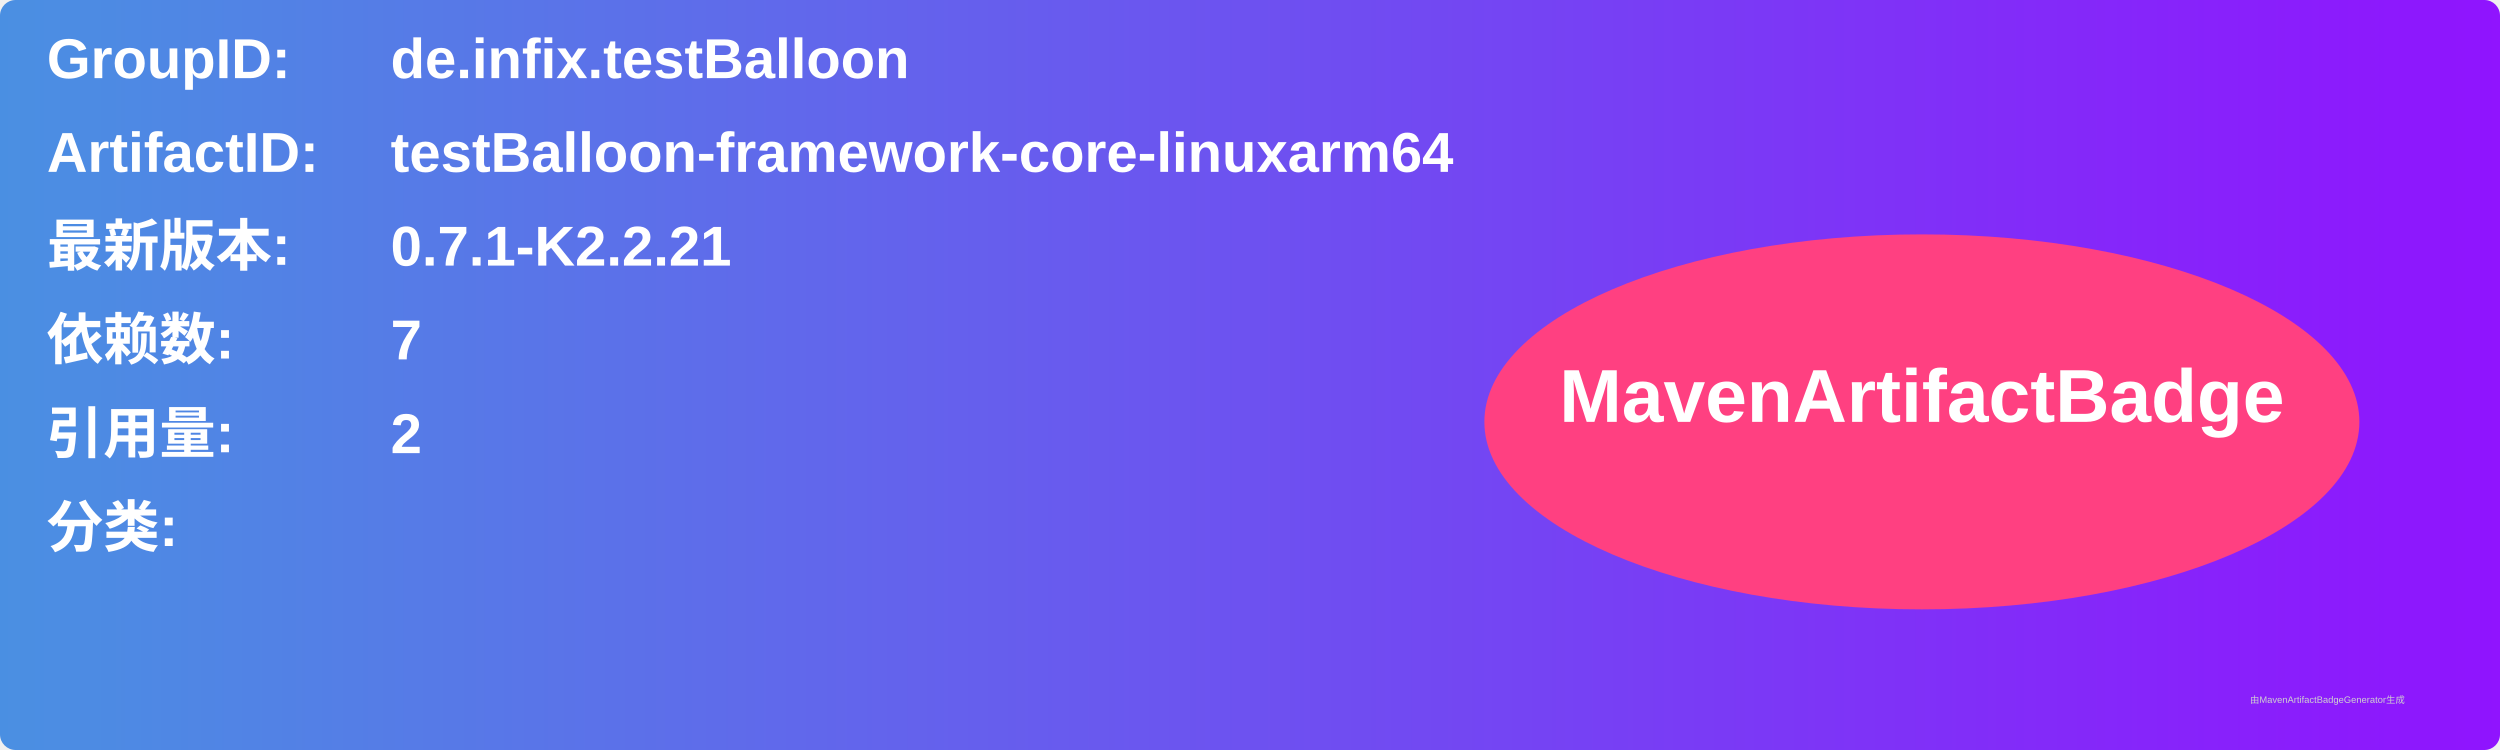
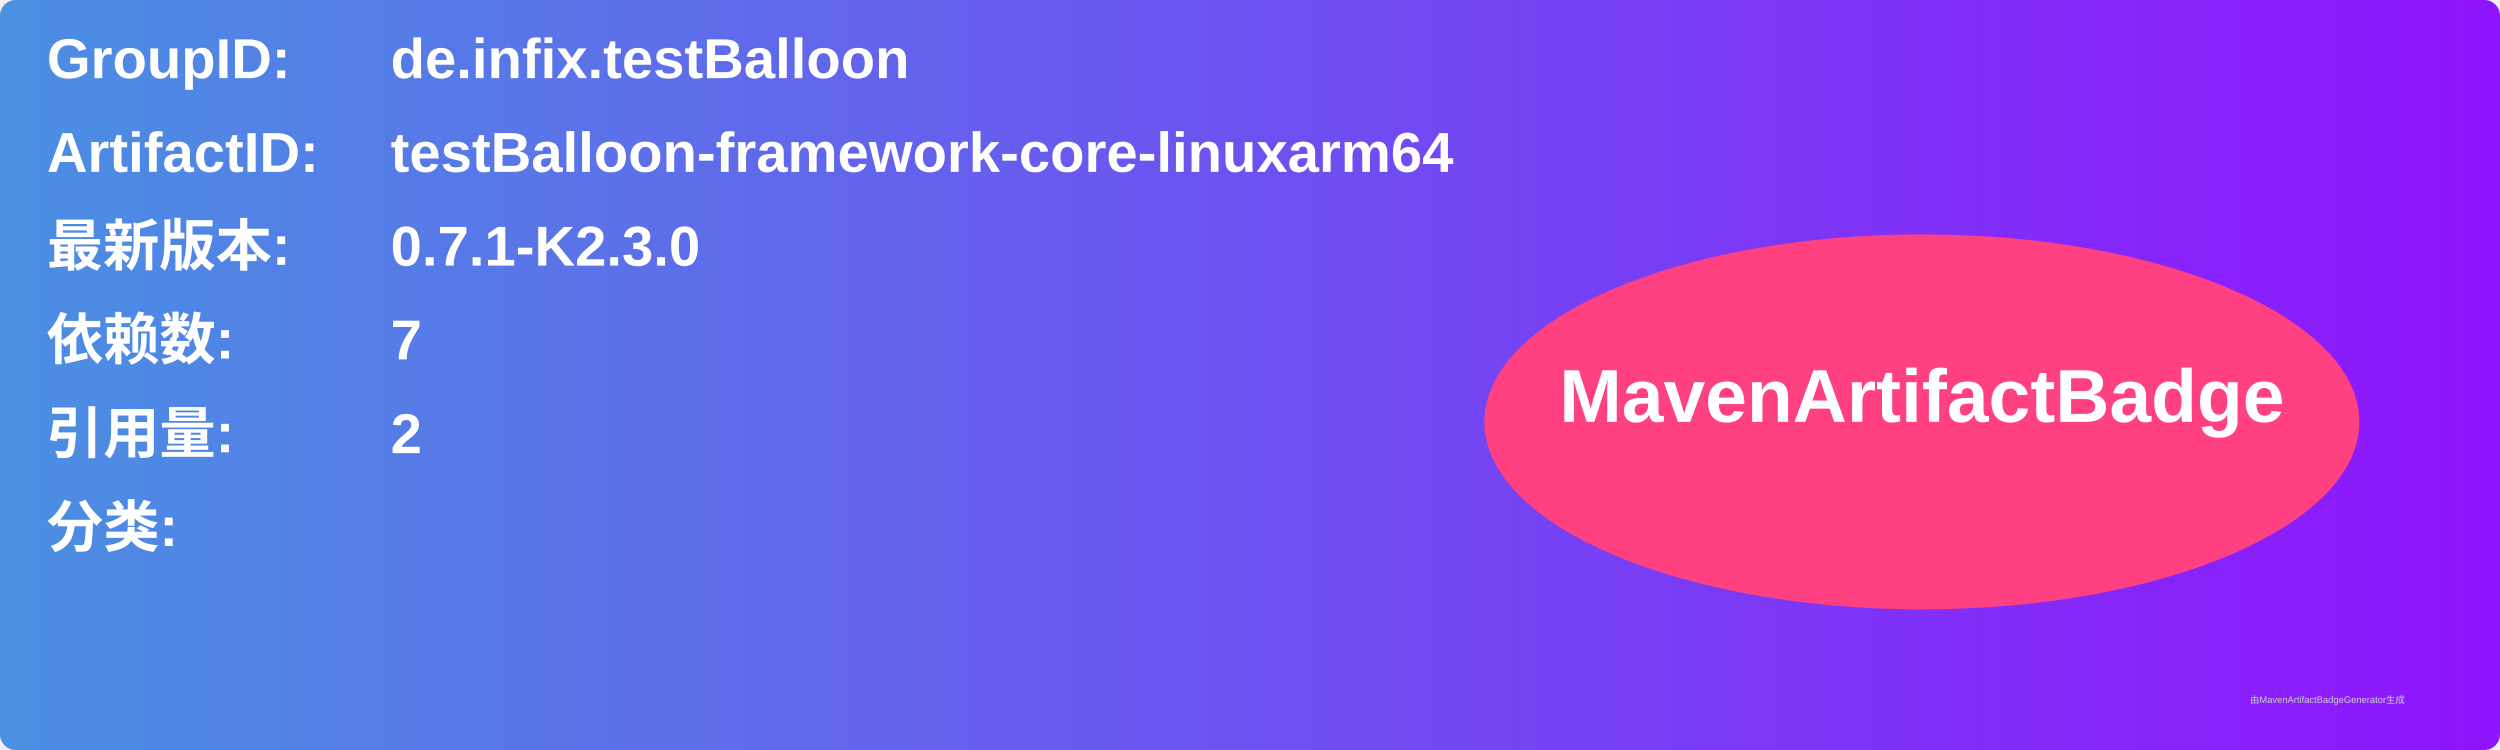
<svg xmlns="http://www.w3.org/2000/svg" width="800" height="240" viewBox="0 0 800 240">
  <linearGradient id="grad" x1="0%" y1="0%" x2="100%" y2="0%">
    <stop offset="0%" stop-color="#4a90e2" />
    <stop offset="100%" stop-color="#9013fe" />
  </linearGradient>
  <rect width="100%" height="100%" rx="5" ry="5" fill="url(#grad)" />
  <g transform="translate(15, 15)">
    <text x="0" y="10" font-family="Arial" font-size="18" fill="white" font-weight="bold" width="260">GroupID:</text>
    <text x="110" y="10" font-family="Arial" font-size="18" fill="white" font-weight="bold" width="460">de.infix.testBalloon</text>
    <text x="0" y="40" font-family="Arial" font-size="18" fill="white" font-weight="bold" width="260">ArtifactID:</text>
    <text x="110" y="40" font-family="Arial" font-size="18" fill="white" font-weight="bold" width="460">testBalloon-framework-core-linuxarm64</text>
    <text x="0" y="70" font-family="Arial" font-size="18" fill="white" font-weight="bold">最新版本:</text>
    <text x="110" y="70" font-family="Arial" font-size="18" fill="white" font-weight="bold">
-       <tspan font-weight="bold">0.7.1-K2.2.21</tspan>
+       <tspan font-weight="bold">0.7.1-K2.3.0</tspan>
    </text>
    <text x="0" y="100" font-family="Arial" font-size="18" fill="white" font-weight="bold">依赖数: </text>
    <text x="110" y="100" font-family="Arial" font-size="18" fill="white">
      <tspan font-weight="bold">7</tspan>
    </text>
    <text x="0" y="130" font-family="Arial" font-size="18" fill="white" font-weight="bold">引用量: </text>
    <text x="110" y="130" font-family="Arial" font-size="18" fill="white">
      <tspan font-weight="bold">2</tspan>
    </text>
    <text x="0" y="160" font-family="Arial" font-size="18" fill="white" font-weight="bold">分类:</text>
    <text x="10" y="190" font-family="Arial" font-size="10" fill="white">
      <tspan font-weight="bold" />
    </text>
    <ellipse cx="600" cy="120" rx="140" ry="60" fill="#ff4081" />
    <text x="600" y="120" text-anchor="middle" font-family="Arial" font-size="24" fill="white" font-weight="bold">MavenArtifactBadge</text>
  </g>
  <text x="720" y="225" font-family="Arial" font-size="3" fill="#d0d0d0">由MavenArtifactBadgeGenerator生成</text>
</svg>
